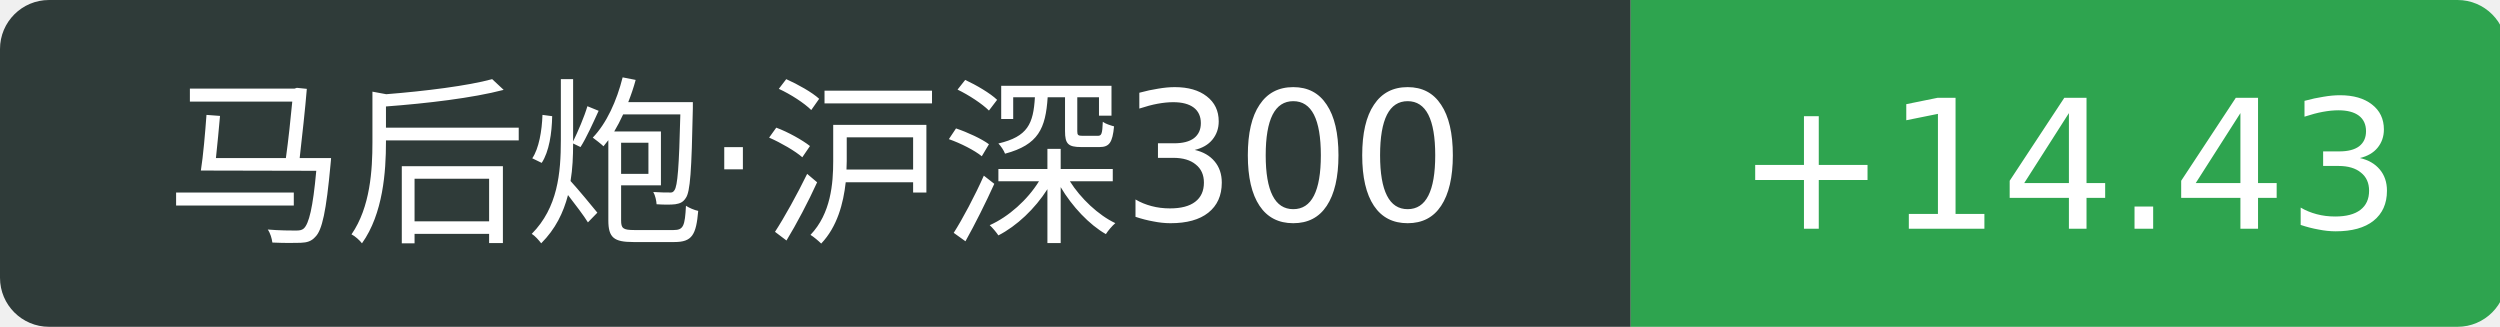
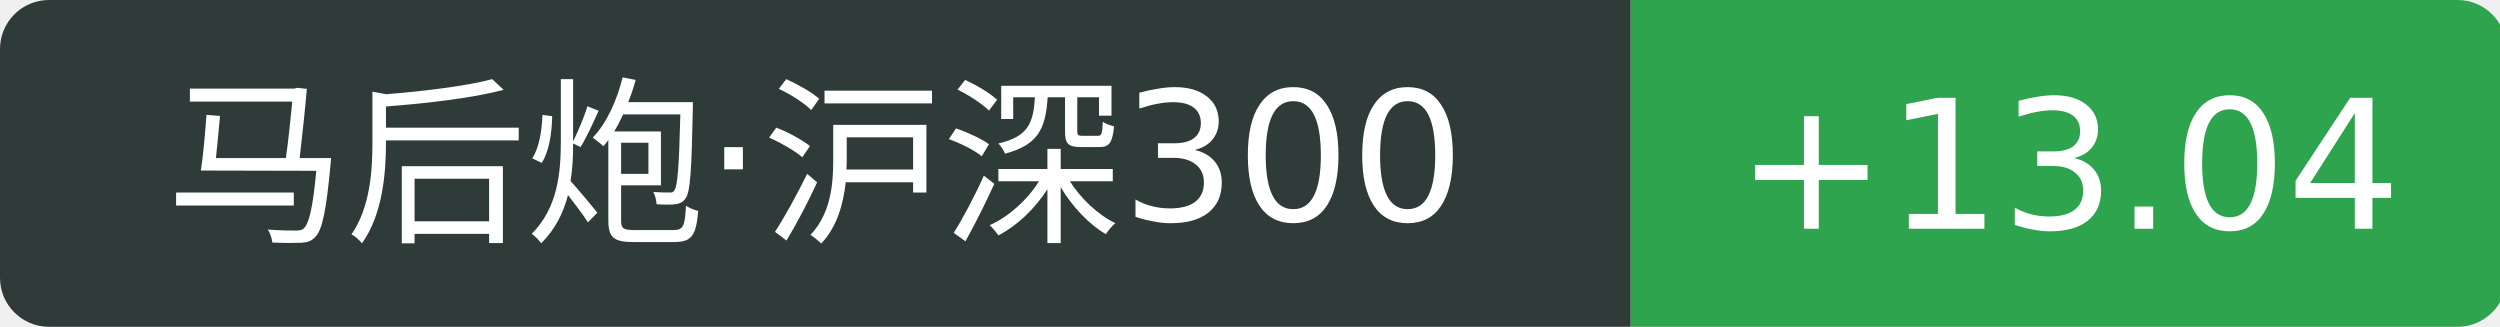
<svg xmlns="http://www.w3.org/2000/svg" width="153" height="20">
  <path d="M3 0 h96.8 v20 h-96.8 a3 3 0 0 1 -3 -3 v-14 a3 3 0 0 1 3 -3 Z" fill="#2f3b39" />
  <path d="M99.8 0 h50.6 a3 3 0 0 1 3 3 v14 a3 3 0 0 1 -3 3 h-50.6 v-20 Z" fill="#2ea44f" />
  <text x="49.9" y="14" fill="#fff" text-anchor="middle" font-family="Verdana,DejaVu Sans,Geneva,sans-serif" font-size="11">马后炮·沪深300</text>
-   <text x="126.6" y="14" fill="#fff" text-anchor="middle" font-family="Verdana,DejaVu Sans,Geneva,sans-serif" font-size="11">+14.43</text>
+   <text x="126.6" y="14" fill="#fff" text-anchor="middle" font-family="Verdana,DejaVu Sans,Geneva,sans-serif" font-size="11">+13.04</text>
</svg>
